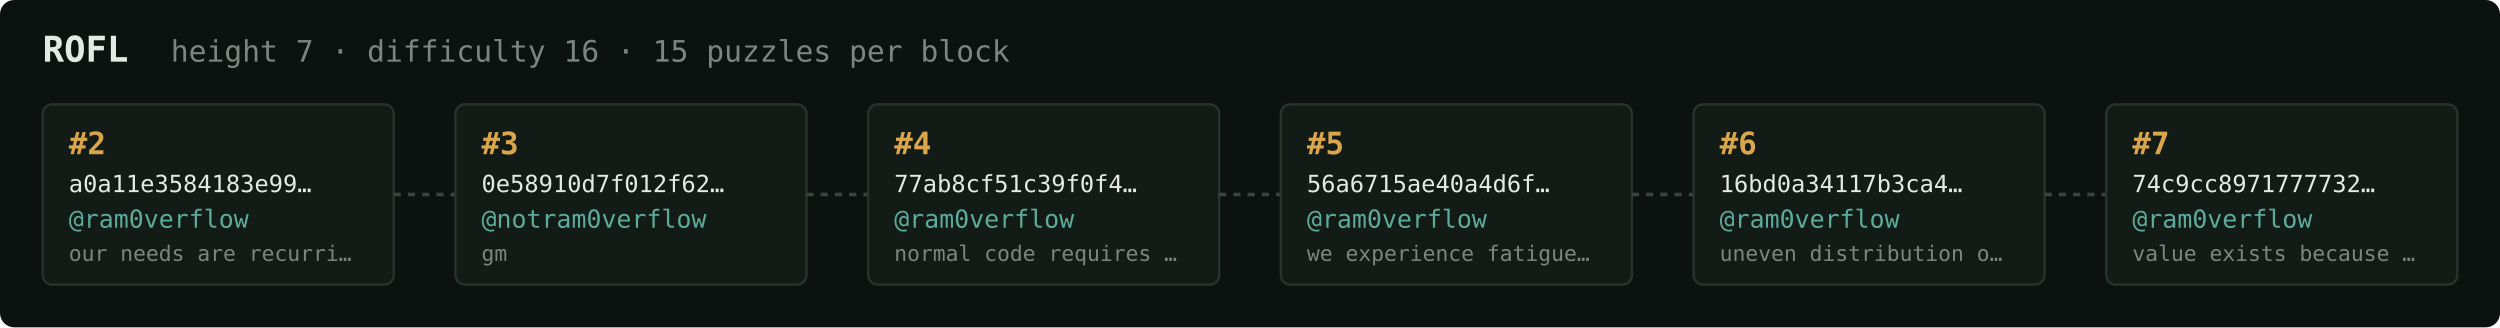
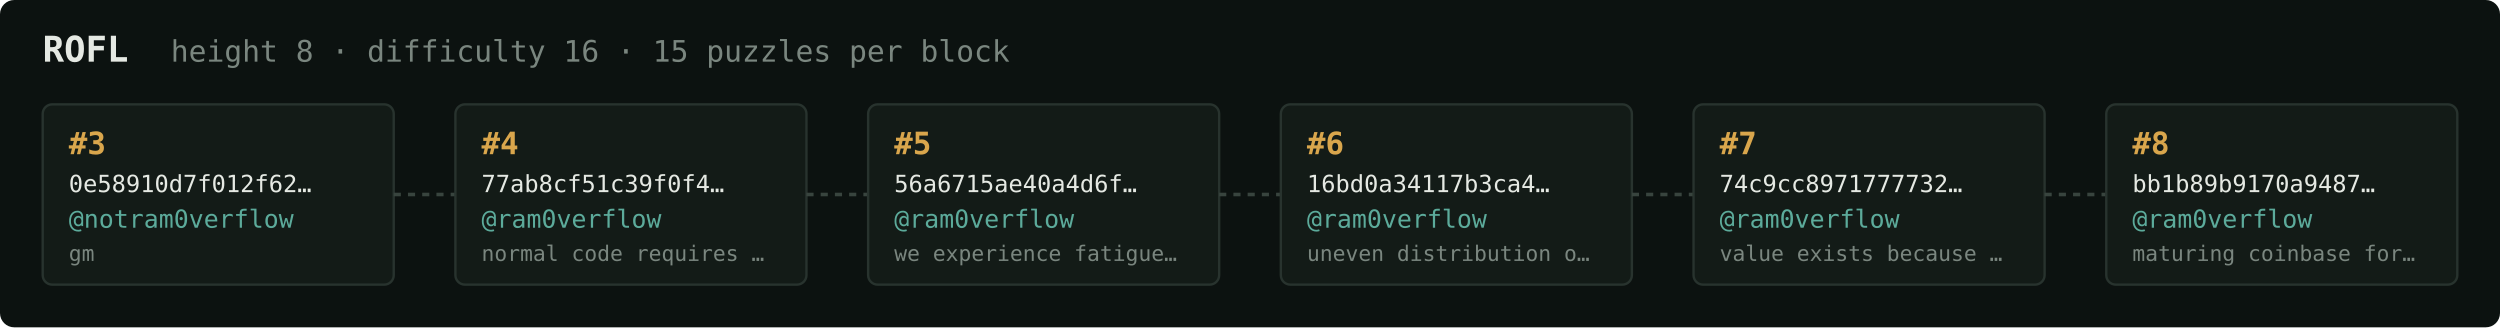
<svg xmlns="http://www.w3.org/2000/svg" width="1054" height="138" viewBox="0 0 1054 138" font-family="ui-monospace,SFMono-Regular,Menlo,monospace">
  <rect fill="#0c1210" width="1054" height="138" rx="6" />
  <text x="18" y="26" fill="#e5e9e3" font-size="15" font-weight="700">ROFL</text>
-   <text x="72" y="26" fill="#7a867f" font-size="12.5">height 7 · difficulty 16 · 15 puzzles per block</text>
+   <text x="72" y="26" fill="#7a867f" font-size="12.5">height 8 · difficulty 16 · 15 puzzles per block</text>
  <rect x="18" y="44" width="148" height="76" rx="4" fill="#131b17" stroke="#28332e" stroke-width="1" />
-   <text x="29" y="65" fill="#d9a64c" font-size="13" font-weight="700">#2</text>
-   <text x="29" y="81" fill="#e5e9e3" font-size="10">a0a11e3584183e99…</text>
-   <text x="29" y="96" fill="#5cab9b" font-size="10.5">@ram0verflow</text>
-   <text x="29" y="110" fill="#7a867f" font-size="9">our needs are recurri…</text>
+   <text x="29" y="65" fill="#d9a64c" font-size="13" font-weight="700">#3</text>
+   <text x="29" y="81" fill="#e5e9e3" font-size="10">0e58910d7f012f62…</text>
+   <text x="29" y="96" fill="#5cab9b" font-size="10.5">@notram0verflow</text>
+   <text x="29" y="110" fill="#7a867f" font-size="9">gm</text>
  <line x1="166" y1="82.0" x2="192" y2="82.0" stroke="#38443e" stroke-width="1.5" stroke-dasharray="3 3" />
  <rect x="192" y="44" width="148" height="76" rx="4" fill="#131b17" stroke="#28332e" stroke-width="1" />
-   <text x="203" y="65" fill="#d9a64c" font-size="13" font-weight="700">#3</text>
-   <text x="203" y="81" fill="#e5e9e3" font-size="10">0e58910d7f012f62…</text>
-   <text x="203" y="96" fill="#5cab9b" font-size="10.5">@notram0verflow</text>
-   <text x="203" y="110" fill="#7a867f" font-size="9">gm</text>
+   <text x="203" y="65" fill="#d9a64c" font-size="13" font-weight="700">#4</text>
+   <text x="203" y="81" fill="#e5e9e3" font-size="10">77ab8cf51c39f0f4…</text>
+   <text x="203" y="96" fill="#5cab9b" font-size="10.5">@ram0verflow</text>
+   <text x="203" y="110" fill="#7a867f" font-size="9">normal code requires …</text>
  <line x1="340" y1="82.0" x2="366" y2="82.0" stroke="#38443e" stroke-width="1.5" stroke-dasharray="3 3" />
  <rect x="366" y="44" width="148" height="76" rx="4" fill="#131b17" stroke="#28332e" stroke-width="1" />
-   <text x="377" y="65" fill="#d9a64c" font-size="13" font-weight="700">#4</text>
-   <text x="377" y="81" fill="#e5e9e3" font-size="10">77ab8cf51c39f0f4…</text>
+   <text x="377" y="65" fill="#d9a64c" font-size="13" font-weight="700">#5</text>
+   <text x="377" y="81" fill="#e5e9e3" font-size="10">56a6715ae40a4d6f…</text>
  <text x="377" y="96" fill="#5cab9b" font-size="10.5">@ram0verflow</text>
-   <text x="377" y="110" fill="#7a867f" font-size="9">normal code requires …</text>
+   <text x="377" y="110" fill="#7a867f" font-size="9">we experience fatigue…</text>
  <line x1="514" y1="82.0" x2="540" y2="82.0" stroke="#38443e" stroke-width="1.5" stroke-dasharray="3 3" />
  <rect x="540" y="44" width="148" height="76" rx="4" fill="#131b17" stroke="#28332e" stroke-width="1" />
-   <text x="551" y="65" fill="#d9a64c" font-size="13" font-weight="700">#5</text>
-   <text x="551" y="81" fill="#e5e9e3" font-size="10">56a6715ae40a4d6f…</text>
+   <text x="551" y="65" fill="#d9a64c" font-size="13" font-weight="700">#6</text>
+   <text x="551" y="81" fill="#e5e9e3" font-size="10">16bd0a34117b3ca4…</text>
  <text x="551" y="96" fill="#5cab9b" font-size="10.5">@ram0verflow</text>
-   <text x="551" y="110" fill="#7a867f" font-size="9">we experience fatigue…</text>
+   <text x="551" y="110" fill="#7a867f" font-size="9">uneven distribution o…</text>
  <line x1="688" y1="82.0" x2="714" y2="82.0" stroke="#38443e" stroke-width="1.5" stroke-dasharray="3 3" />
  <rect x="714" y="44" width="148" height="76" rx="4" fill="#131b17" stroke="#28332e" stroke-width="1" />
-   <text x="725" y="65" fill="#d9a64c" font-size="13" font-weight="700">#6</text>
-   <text x="725" y="81" fill="#e5e9e3" font-size="10">16bd0a34117b3ca4…</text>
+   <text x="725" y="65" fill="#d9a64c" font-size="13" font-weight="700">#7</text>
+   <text x="725" y="81" fill="#e5e9e3" font-size="10">74c9cc8971777732…</text>
  <text x="725" y="96" fill="#5cab9b" font-size="10.5">@ram0verflow</text>
-   <text x="725" y="110" fill="#7a867f" font-size="9">uneven distribution o…</text>
+   <text x="725" y="110" fill="#7a867f" font-size="9">value exists because …</text>
  <line x1="862" y1="82.0" x2="888" y2="82.0" stroke="#38443e" stroke-width="1.5" stroke-dasharray="3 3" />
  <rect x="888" y="44" width="148" height="76" rx="4" fill="#131b17" stroke="#28332e" stroke-width="1" />
-   <text x="899" y="65" fill="#d9a64c" font-size="13" font-weight="700">#7</text>
-   <text x="899" y="81" fill="#e5e9e3" font-size="10">74c9cc8971777732…</text>
+   <text x="899" y="65" fill="#d9a64c" font-size="13" font-weight="700">#8</text>
+   <text x="899" y="81" fill="#e5e9e3" font-size="10">bb1b89b9170a9487…</text>
  <text x="899" y="96" fill="#5cab9b" font-size="10.5">@ram0verflow</text>
-   <text x="899" y="110" fill="#7a867f" font-size="9">value exists because …</text>
+   <text x="899" y="110" fill="#7a867f" font-size="9">maturing coinbase for…</text>
</svg>
